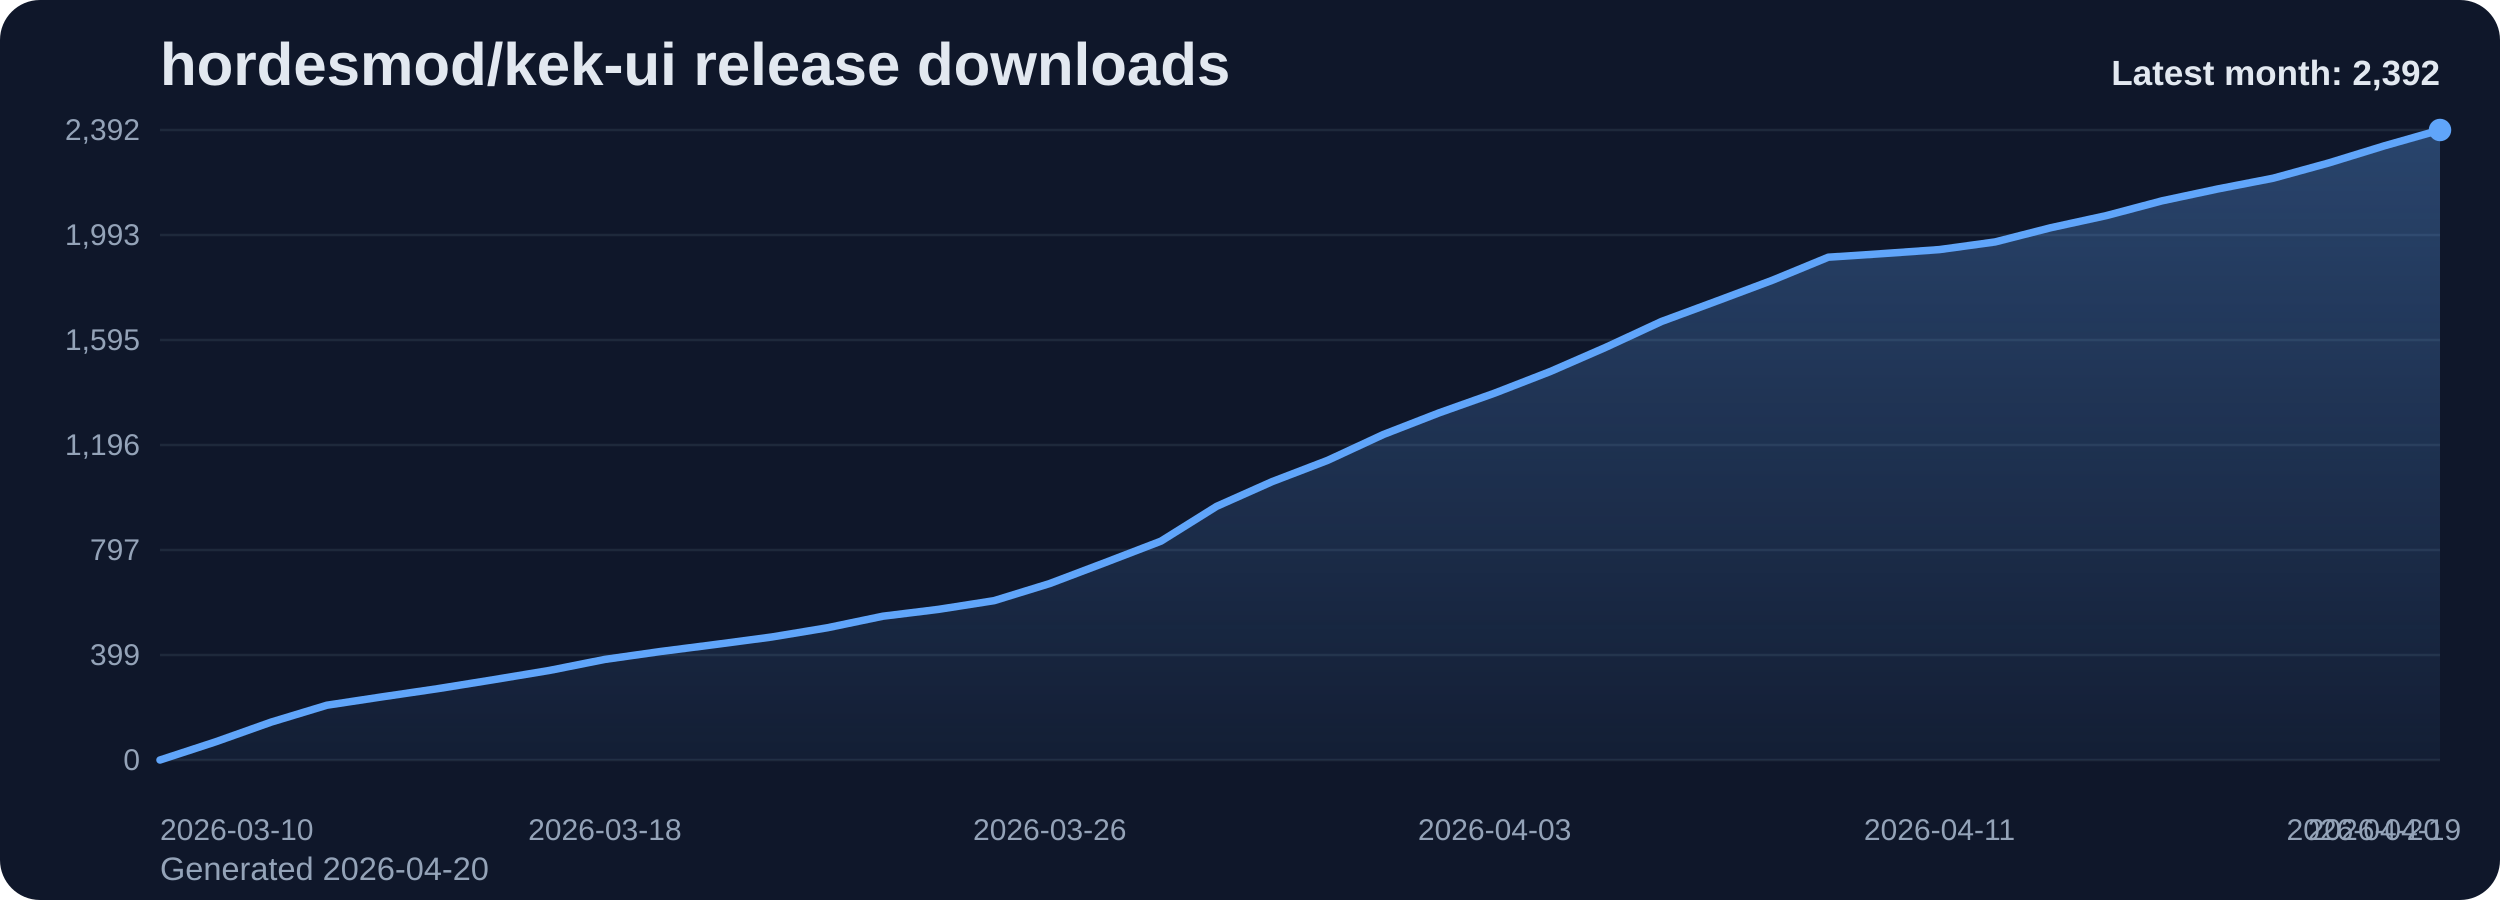
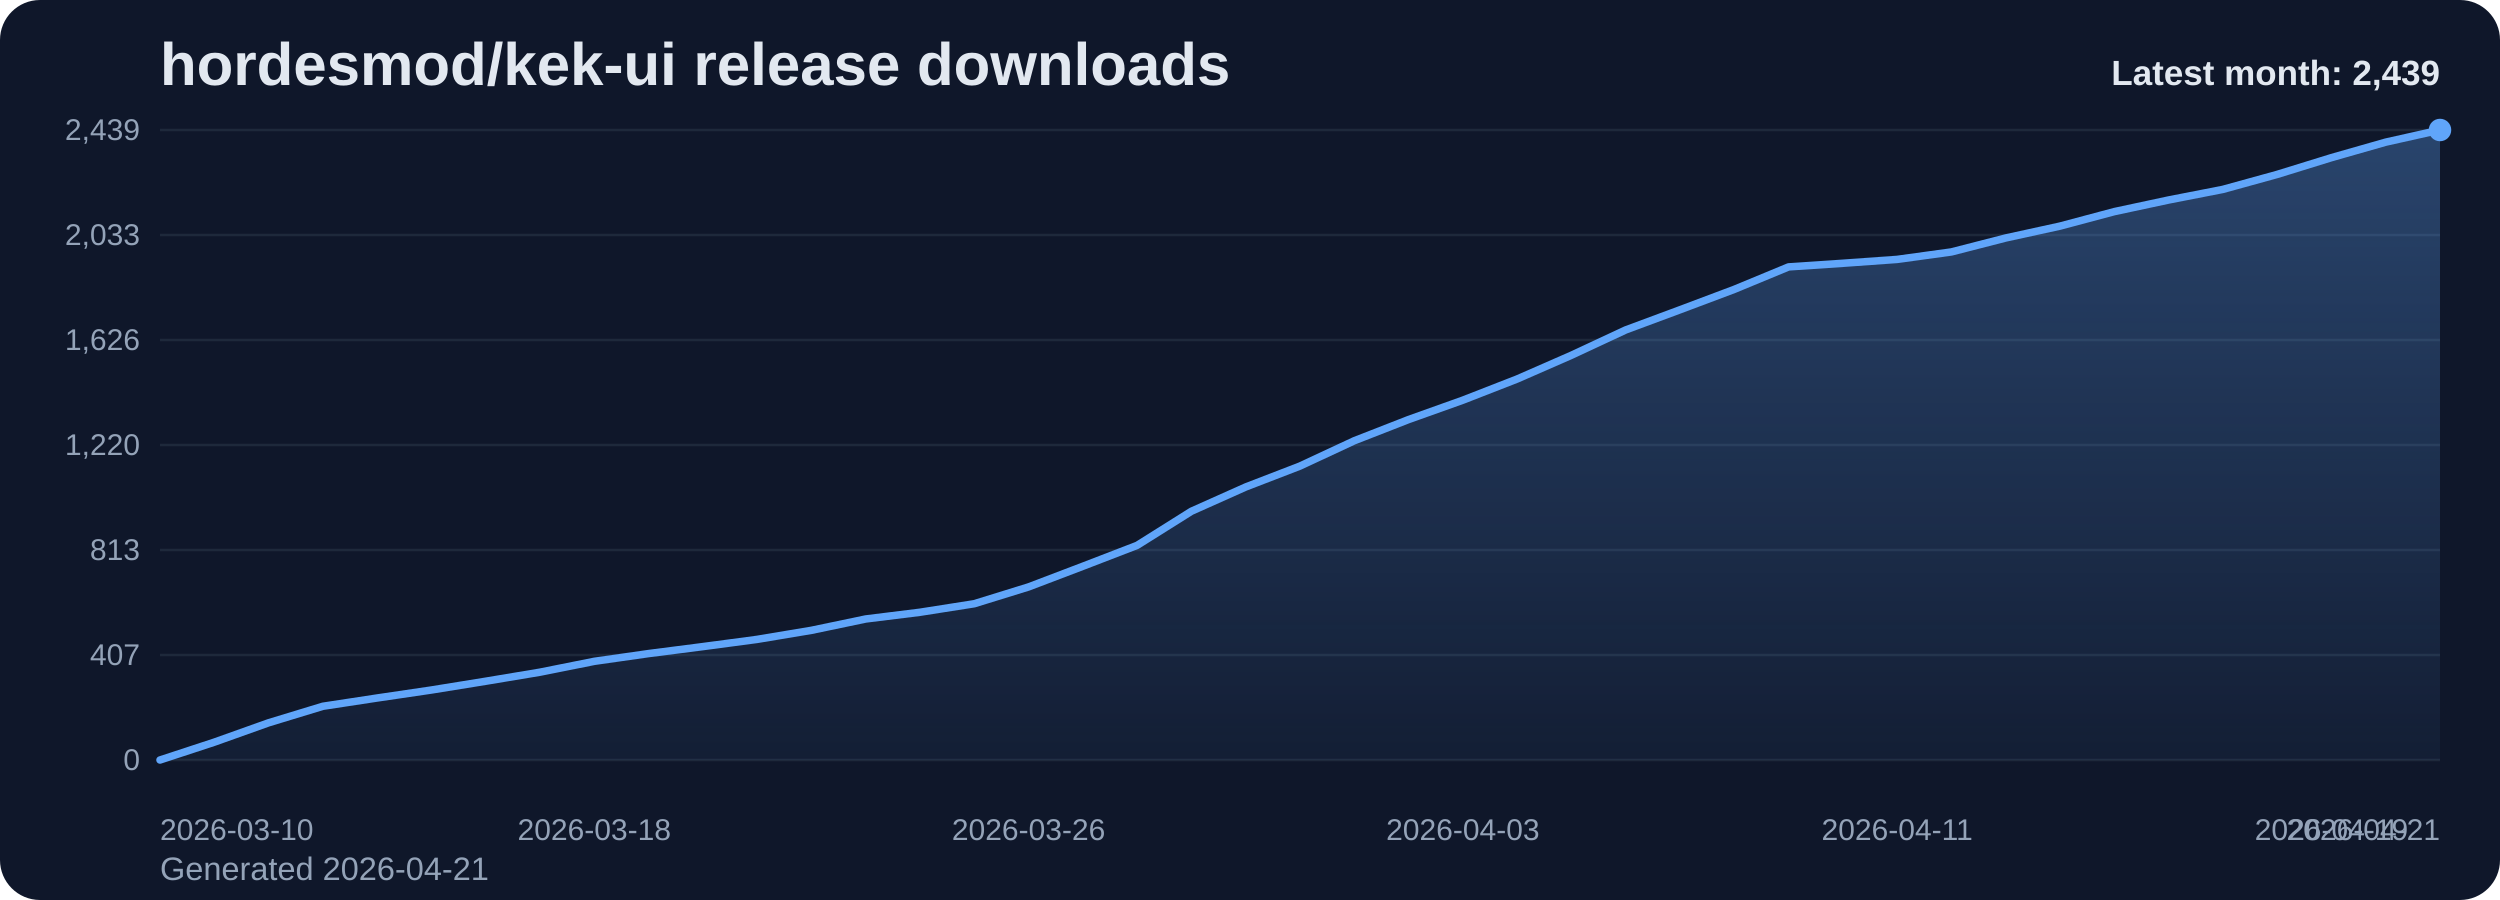
<svg xmlns="http://www.w3.org/2000/svg" viewBox="0 0 1000 360" role="img" aria-label="hordesmod/kek-ui release downloads chart">
  <defs>
    <linearGradient id="fill-monthly-slate" x1="0" y1="0" x2="0" y2="1">
      <stop offset="0%" stop-color="#60a5fa" stop-opacity="0.32" />
      <stop offset="100%" stop-color="#60a5fa" stop-opacity="0.05" />
    </linearGradient>
    <style>
      .bg { fill: #0f172a; }
      .title { font: 700 24px Arial, sans-serif; fill: #e2e8f0; }
      .sub { font: 400 13px Arial, sans-serif; fill: #94a3b8; }
      .grid { stroke: #1e293b; stroke-width: 1; }
      .axis { font: 400 12px Arial, sans-serif; fill: #94a3b8; }
      .line { fill: none; stroke: #60a5fa; stroke-width: 3; stroke-linecap: round; stroke-linejoin: round; }
      .dot { fill: #60a5fa; }
      .value { font: 600 11px Arial, sans-serif; fill: #cbd5e1; }
      .latest { font: 700 14px Arial, sans-serif; fill: #e2e8f0; }
    </style>
  </defs>
  <rect class="bg" x="0" y="0" width="1000" height="360" rx="16" />
  <text class="title" x="64" y="34">hordesmod/kek-ui release downloads</text>
-   <text class="sub" x="64" y="352">Generated 2026-04-20</text>
+   <text class="sub" x="64" y="352">Generated 2026-04-21</text>
  <line x1="64" y1="52.00" x2="976" y2="52.00" class="grid" />
-   <text x="56" y="56.00" text-anchor="end" class="axis">2,392</text>
+   <text x="56" y="56.00" text-anchor="end" class="axis">2,439</text>
  <line x1="64" y1="94.00" x2="976" y2="94.00" class="grid" />
-   <text x="56" y="98.00" text-anchor="end" class="axis">1,993</text>
+   <text x="56" y="98.00" text-anchor="end" class="axis">2,033</text>
  <line x1="64" y1="136.00" x2="976" y2="136.00" class="grid" />
-   <text x="56" y="140.00" text-anchor="end" class="axis">1,595</text>
+   <text x="56" y="140.00" text-anchor="end" class="axis">1,626</text>
  <line x1="64" y1="178.00" x2="976" y2="178.00" class="grid" />
-   <text x="56" y="182.00" text-anchor="end" class="axis">1,196</text>
+   <text x="56" y="182.00" text-anchor="end" class="axis">1,220</text>
  <line x1="64" y1="220.00" x2="976" y2="220.00" class="grid" />
-   <text x="56" y="224.00" text-anchor="end" class="axis">797</text>
+   <text x="56" y="224.00" text-anchor="end" class="axis">813</text>
  <line x1="64" y1="262.00" x2="976" y2="262.00" class="grid" />
-   <text x="56" y="266.00" text-anchor="end" class="axis">399</text>
+   <text x="56" y="266.00" text-anchor="end" class="axis">407</text>
  <line x1="64" y1="304.00" x2="976" y2="304.00" class="grid" />
  <text x="56" y="308.00" text-anchor="end" class="axis">0</text>
-   <path d="M 64.00 304 L 64.00 304.00 L 86.24 296.73 L 108.49 288.83 L 130.73 282.09 L 152.98 278.72 L 175.22 275.45 L 197.46 271.87 L 219.71 268.18 L 241.95 263.76 L 264.20 260.60 L 286.44 257.75 L 308.68 254.80 L 330.93 251.11 L 353.17 246.48 L 375.41 243.74 L 397.66 240.26 L 419.90 233.41 L 442.15 224.99 L 464.39 216.45 L 486.63 202.55 L 508.88 192.64 L 531.12 184.11 L 553.37 173.79 L 575.61 165.15 L 597.85 157.25 L 620.10 148.61 L 642.34 138.91 L 664.59 128.59 L 686.83 120.37 L 709.07 112.05 L 731.32 102.88 L 753.56 101.41 L 775.80 99.83 L 798.05 96.77 L 820.29 91.09 L 842.54 86.24 L 864.78 80.34 L 887.02 75.60 L 909.27 71.28 L 931.51 65.17 L 953.76 58.32 L 976.00 52.00 L 976.00 304 Z" fill="url(#fill-monthly-slate)" />
-   <polyline class="line" points="64.00,304.00 86.24,296.73 108.49,288.83 130.73,282.09 152.98,278.72 175.22,275.45 197.46,271.87 219.71,268.18 241.95,263.76 264.20,260.60 286.44,257.75 308.68,254.80 330.93,251.11 353.17,246.48 375.41,243.74 397.66,240.26 419.90,233.41 442.15,224.99 464.39,216.45 486.63,202.55 508.88,192.64 531.12,184.11 553.37,173.79 575.61,165.15 597.85,157.25 620.10,148.61 642.34,138.91 664.59,128.59 686.83,120.37 709.07,112.05 731.32,102.88 753.56,101.41 775.80,99.83 798.05,96.77 820.29,91.09 842.54,86.24 864.78,80.34 887.02,75.60 909.27,71.28 931.51,65.17 953.76,58.32 976.00,52.00" />
+   <path d="M 64.00 304 L 64.00 304.00 L 85.71 296.87 L 107.43 289.12 L 129.14 282.51 L 150.86 279.20 L 172.57 276.00 L 194.29 272.49 L 216.00 268.87 L 237.71 264.53 L 259.43 261.43 L 281.14 258.64 L 302.86 255.75 L 324.57 252.13 L 346.29 247.59 L 368.00 244.90 L 389.71 241.49 L 411.43 234.77 L 433.14 226.51 L 454.86 218.14 L 476.57 204.50 L 498.29 194.79 L 520.00 186.42 L 541.71 176.30 L 563.43 167.82 L 585.14 160.07 L 606.86 151.60 L 628.57 142.10 L 650.29 131.97 L 672.00 123.91 L 693.71 115.75 L 715.43 106.76 L 737.14 105.31 L 758.86 103.76 L 780.57 100.77 L 802.29 95.19 L 824.00 90.44 L 845.71 84.65 L 867.43 80.00 L 889.14 75.76 L 910.86 69.77 L 932.57 63.06 L 954.29 56.86 L 976.00 52.00 L 976.00 304 Z" fill="url(#fill-monthly-slate)" />
+   <polyline class="line" points="64.00,304.00 85.71,296.87 107.43,289.12 129.14,282.51 150.86,279.20 172.57,276.00 194.29,272.49 216.00,268.87 237.71,264.53 259.43,261.43 281.14,258.64 302.86,255.75 324.57,252.13 346.29,247.59 368.00,244.90 389.71,241.49 411.43,234.77 433.14,226.51 454.86,218.14 476.57,204.50 498.29,194.79 520.00,186.42 541.71,176.30 563.43,167.82 585.14,160.07 606.86,151.60 628.57,142.10 650.29,131.97 672.00,123.91 693.71,115.75 715.43,106.76 737.14,105.31 758.86,103.76 780.57,100.77 802.29,95.19 824.00,90.44 845.71,84.65 867.43,80.00 889.14,75.76 910.86,69.77 932.57,63.06 954.29,56.86 976.00,52.00" />
  <circle class="dot" cx="976.00" cy="52.00" r="4.5" />
  <text class="axis" x="64.00" y="336" text-anchor="start">2026-03-10</text>
-   <text class="axis" x="241.95" y="336" text-anchor="middle">2026-03-18</text>
-   <text class="axis" x="419.90" y="336" text-anchor="middle">2026-03-26</text>
-   <text class="axis" x="597.85" y="336" text-anchor="middle">2026-04-03</text>
-   <text class="axis" x="775.80" y="336" text-anchor="middle">2026-04-11</text>
-   <text class="axis" x="953.76" y="336" text-anchor="middle">2026-04-19</text>
-   <text class="axis" x="976.00" y="336" text-anchor="end">2026-04-20</text>
-   <text class="latest" x="976" y="34" text-anchor="end">Latest month: 2,392</text>
+   <text class="axis" x="237.71" y="336" text-anchor="middle">2026-03-18</text>
+   <text class="axis" x="411.43" y="336" text-anchor="middle">2026-03-26</text>
+   <text class="axis" x="585.14" y="336" text-anchor="middle">2026-04-03</text>
+   <text class="axis" x="758.86" y="336" text-anchor="middle">2026-04-11</text>
+   <text class="axis" x="932.57" y="336" text-anchor="middle">2026-04-19</text>
+   <text class="axis" x="976.00" y="336" text-anchor="end">2026-04-21</text>
+   <text class="latest" x="976" y="34" text-anchor="end">Latest month: 2,439</text>
</svg>
